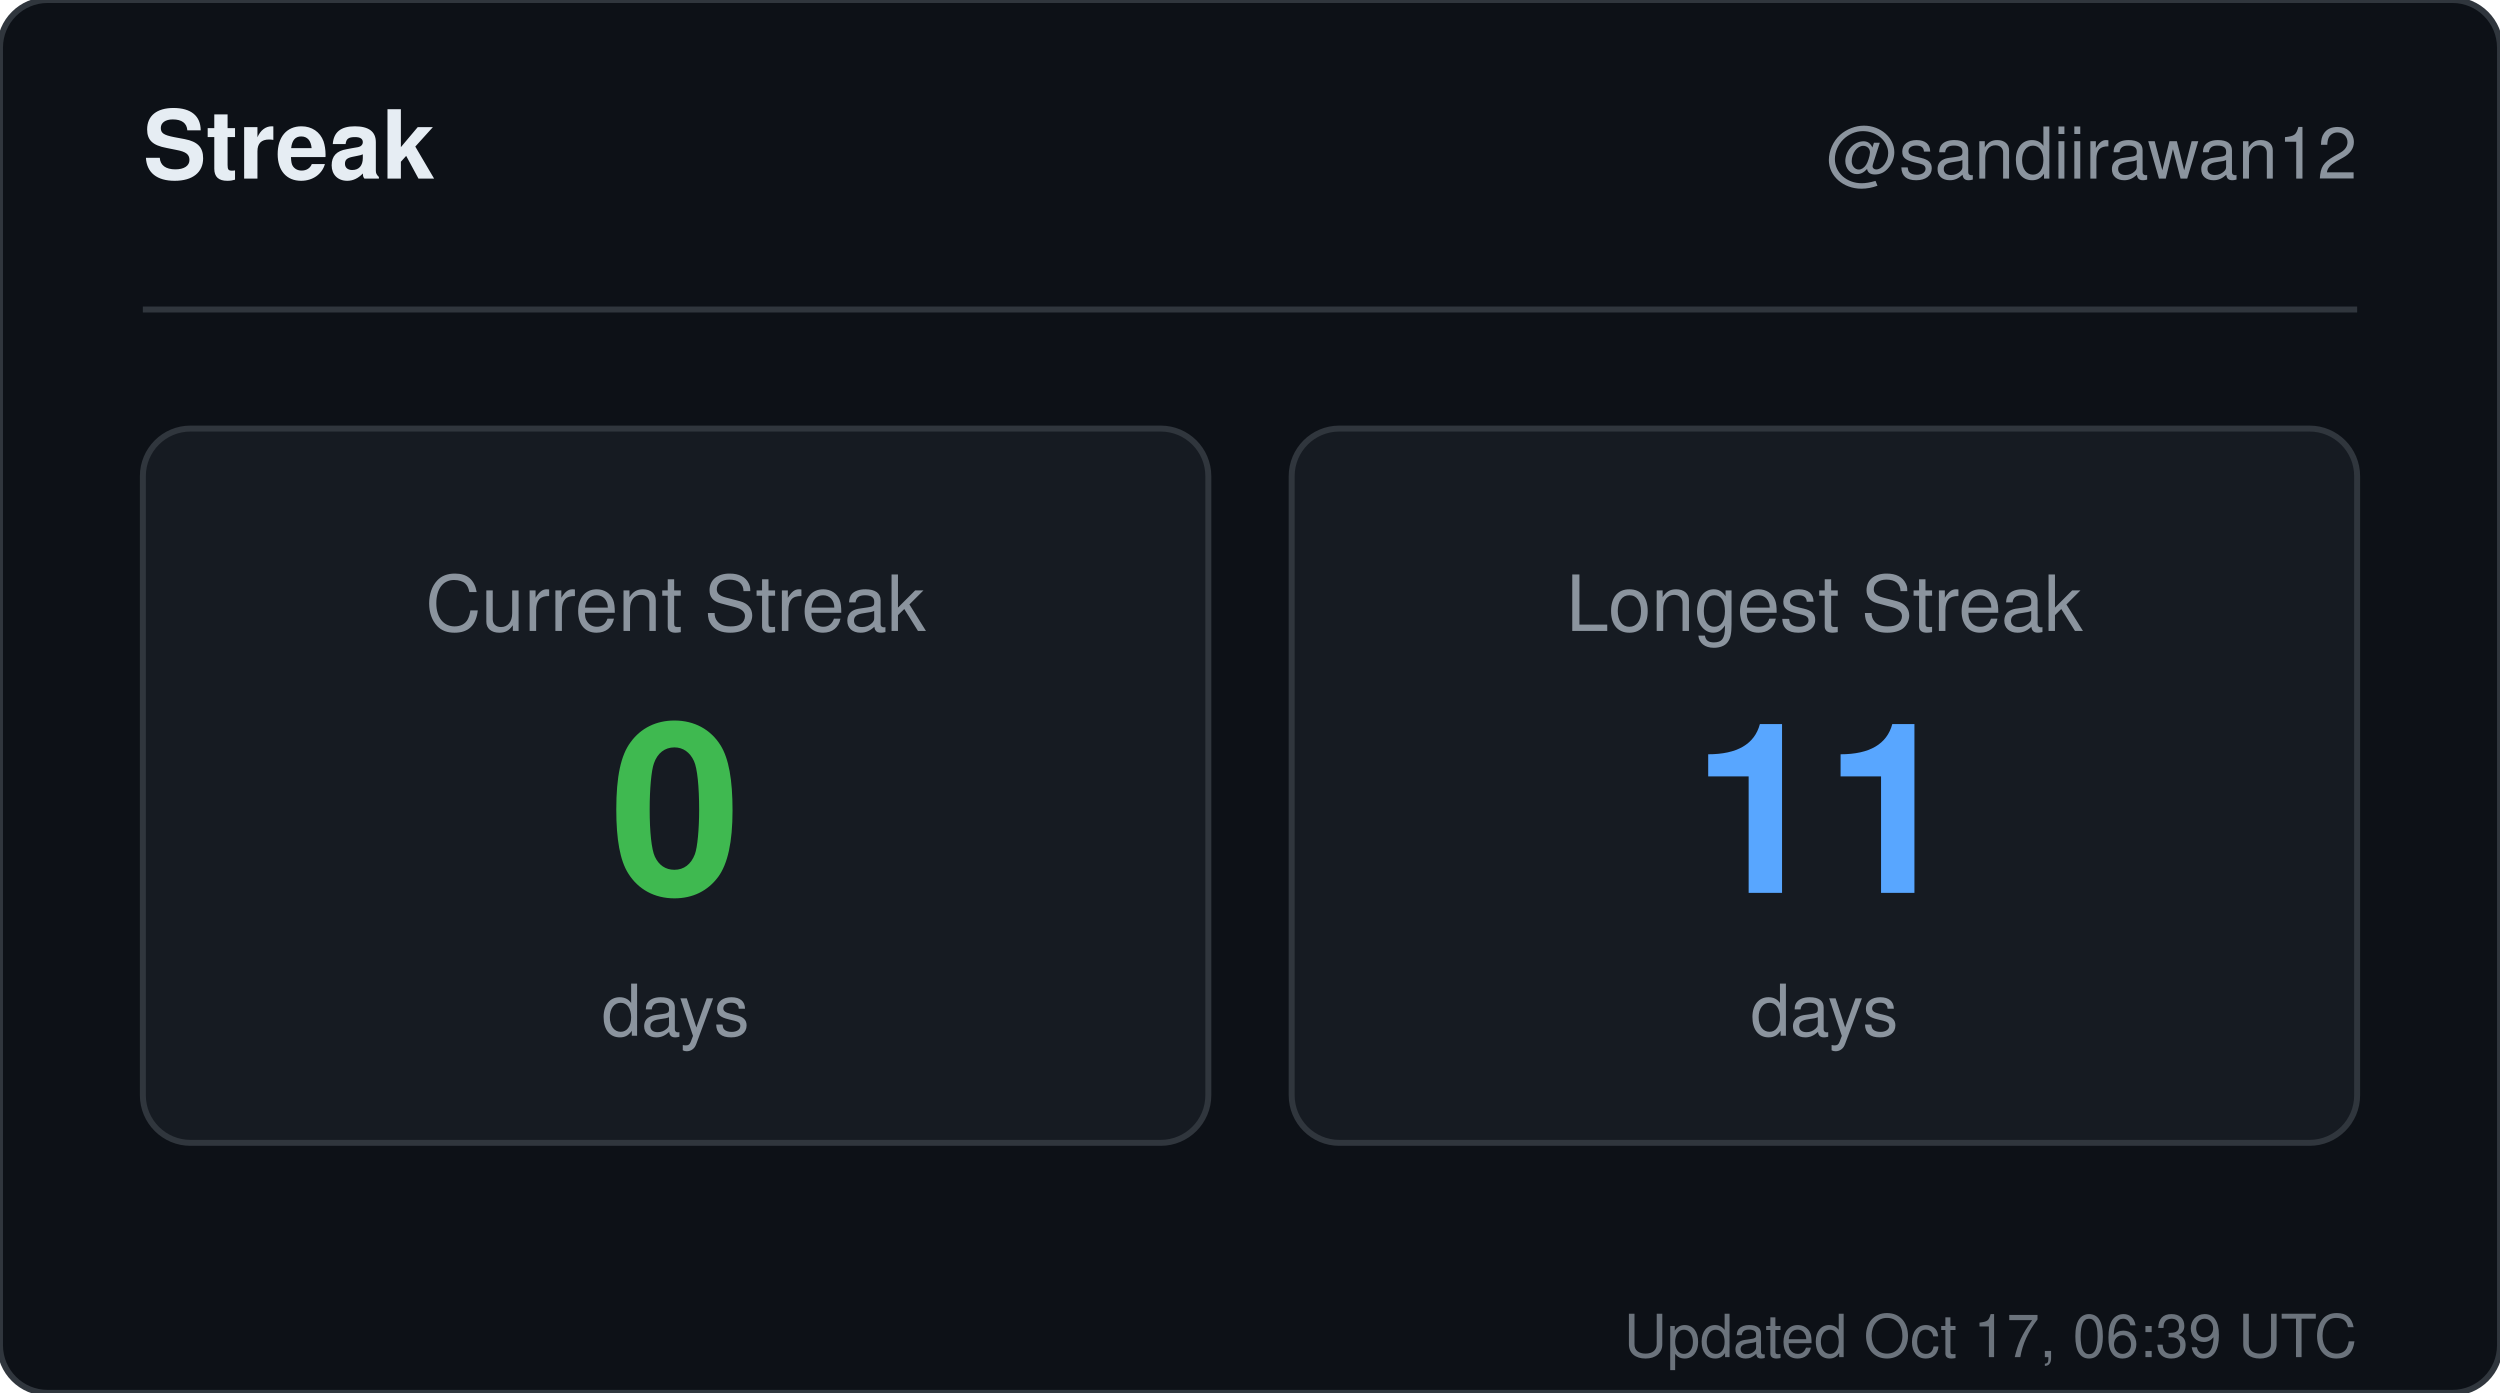
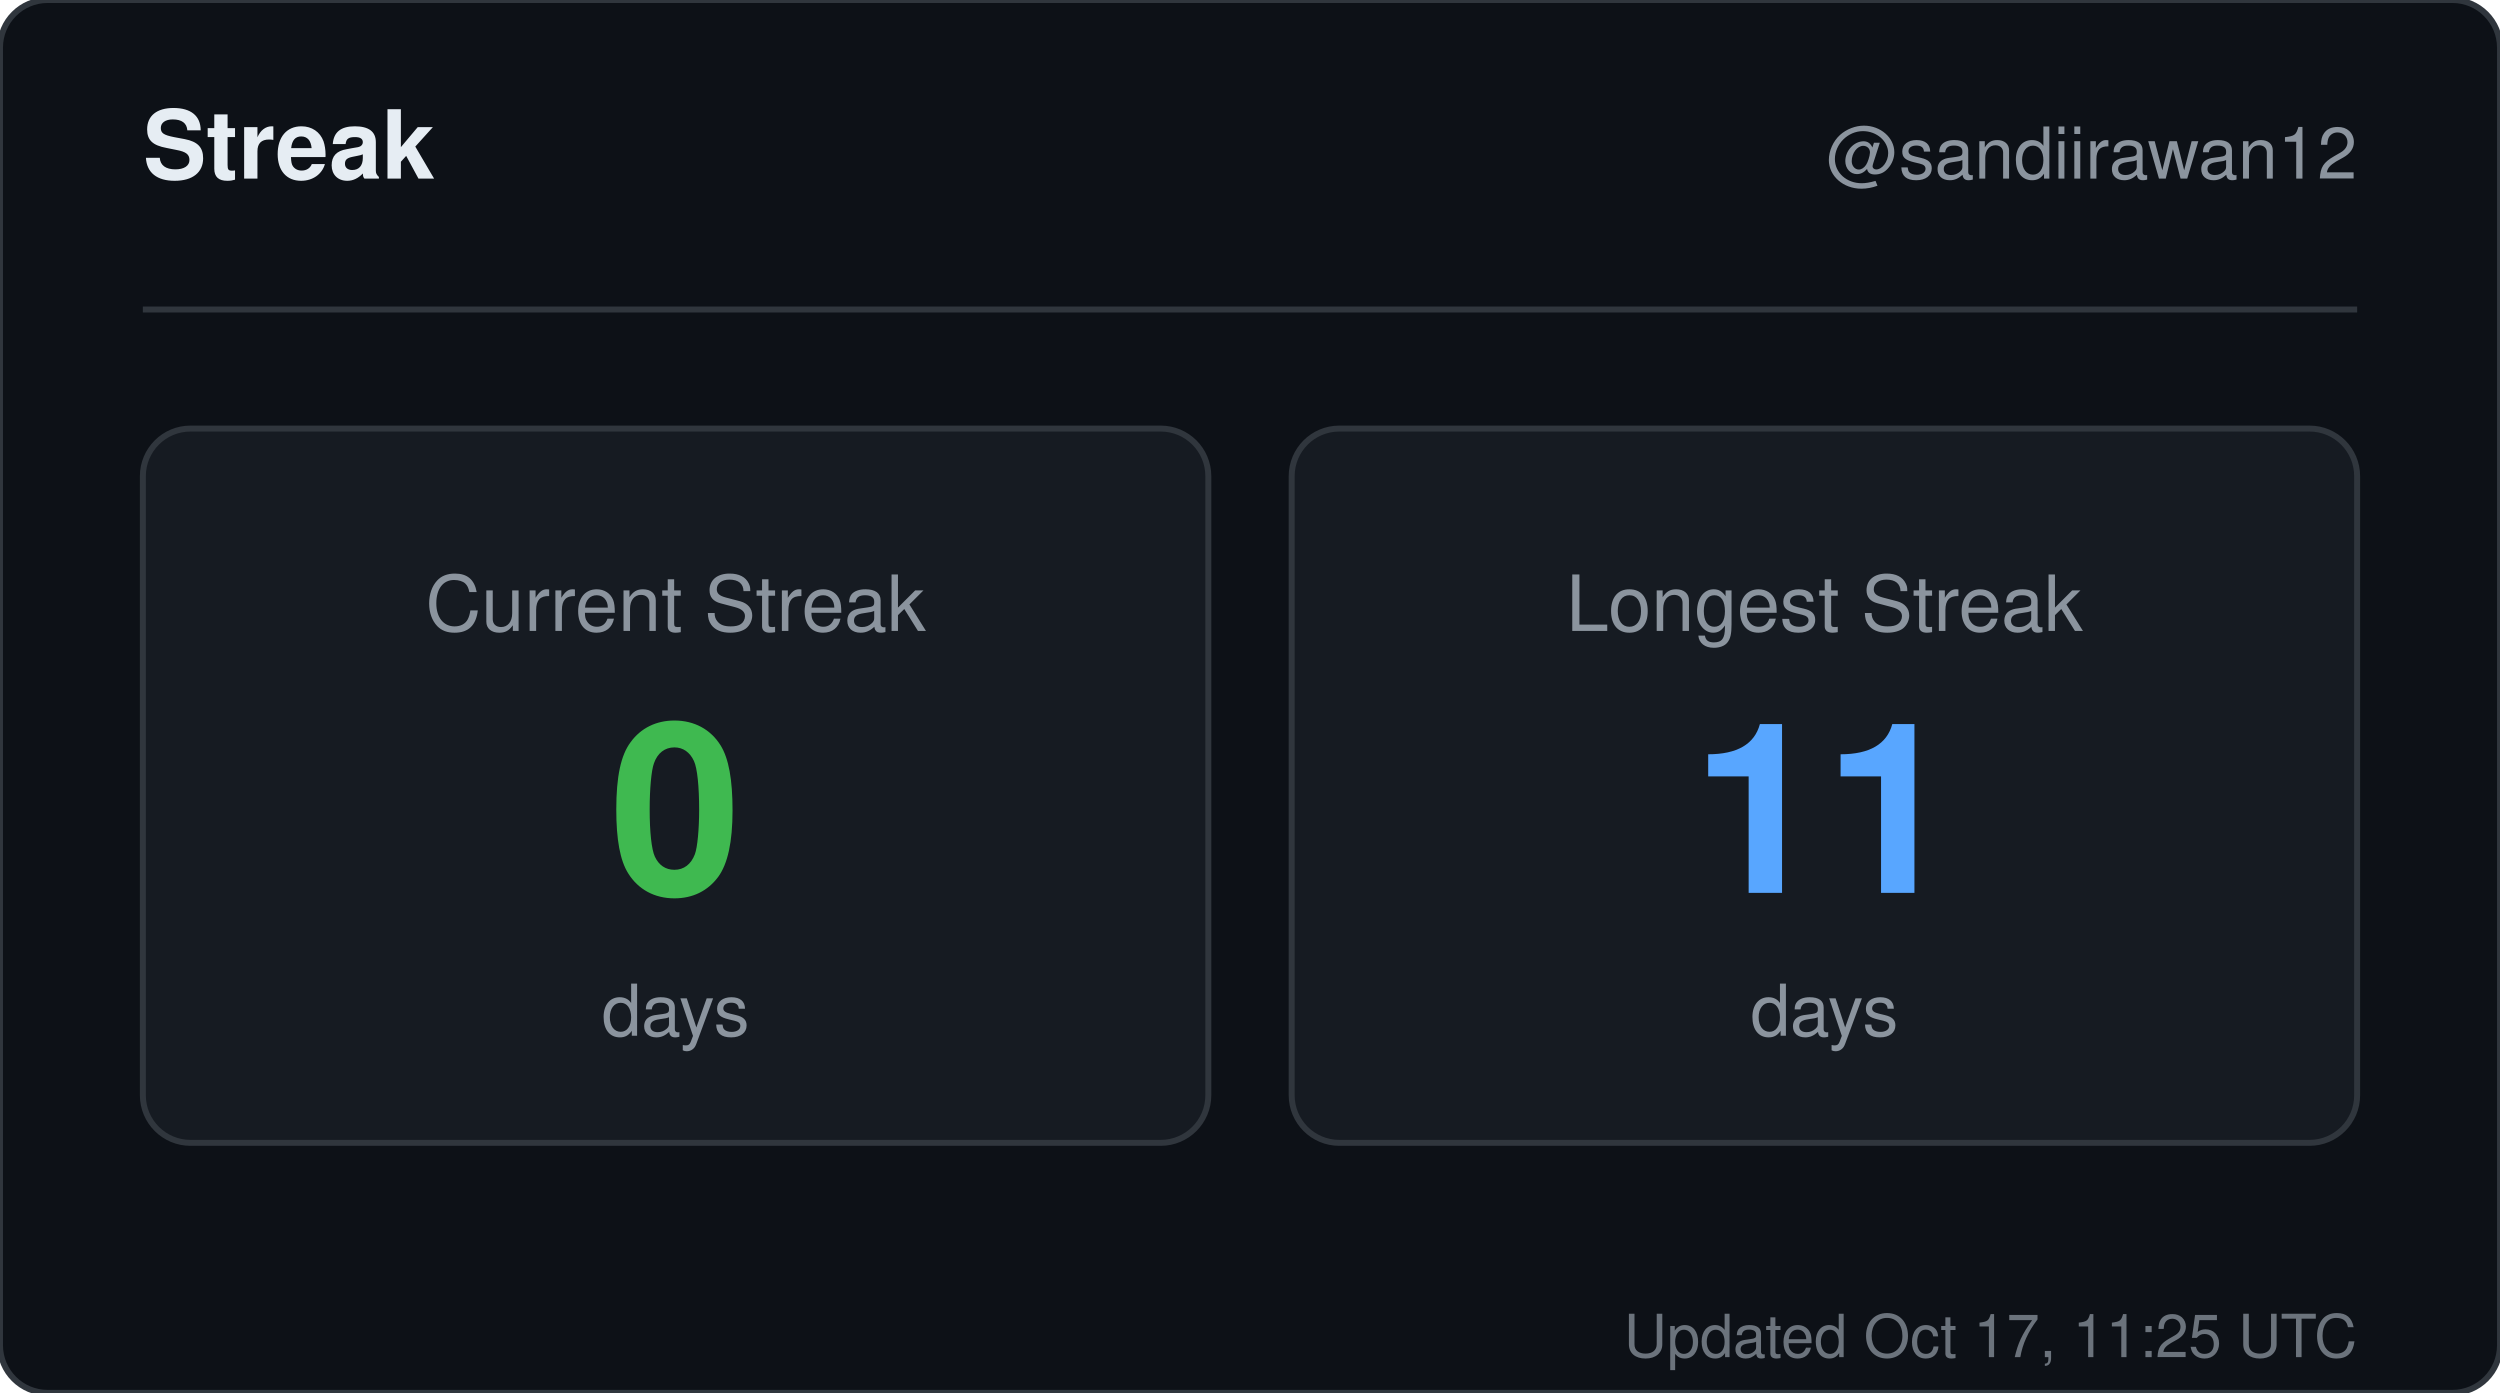
<svg xmlns="http://www.w3.org/2000/svg" width="420" height="234" viewBox="0 0 420 234" role="img" aria-label="Streak for sandiirawan12">
  <rect width="420" height="234" rx="8" fill="#0d1117" stroke="#30363d" />
  <g font-family="-apple-system, BlinkMacSystemFont, Segoe UI, Helvetica, Arial, sans-serif">
    <text x="24" y="30" fill="#e6edf3" font-size="16" font-weight="700">Streak</text>
    <text x="396" y="30" fill="#8b949e" font-size="12" text-anchor="end">@sandiirawan12</text>
    <line x1="24" y1="52" x2="396" y2="52" stroke="#30363d" />
    <rect x="24" y="72" width="179" height="120" rx="8" fill="#161b22" stroke="#30363d" />
    <text x="113.5" y="106" fill="#8b949e" font-size="13" text-anchor="middle">Current Streak</text>
    <text x="113.5" y="150" fill="#3fb950" font-size="40" font-weight="700" text-anchor="middle">0</text>
    <text x="113.5" y="174" fill="#8b949e" font-size="12" text-anchor="middle">days</text>
    <rect x="217" y="72" width="179" height="120" rx="8" fill="#161b22" stroke="#30363d" />
    <text x="306.5" y="106" fill="#8b949e" font-size="13" text-anchor="middle">Longest Streak</text>
    <text x="306.5" y="150" fill="#58a6ff" font-size="40" font-weight="700" text-anchor="middle">11</text>
    <text x="306.5" y="174" fill="#8b949e" font-size="12" text-anchor="middle">days</text>
-     <text x="396" y="228" fill="#8b949e" font-size="10" text-anchor="end" opacity="0.75">Updated Oct 17, 06:39 UTC</text>
+     <text x="396" y="228" fill="#8b949e" font-size="10" text-anchor="end" opacity="0.75">Updated Oct 17, 11:25 UTC</text>
  </g>
</svg>
